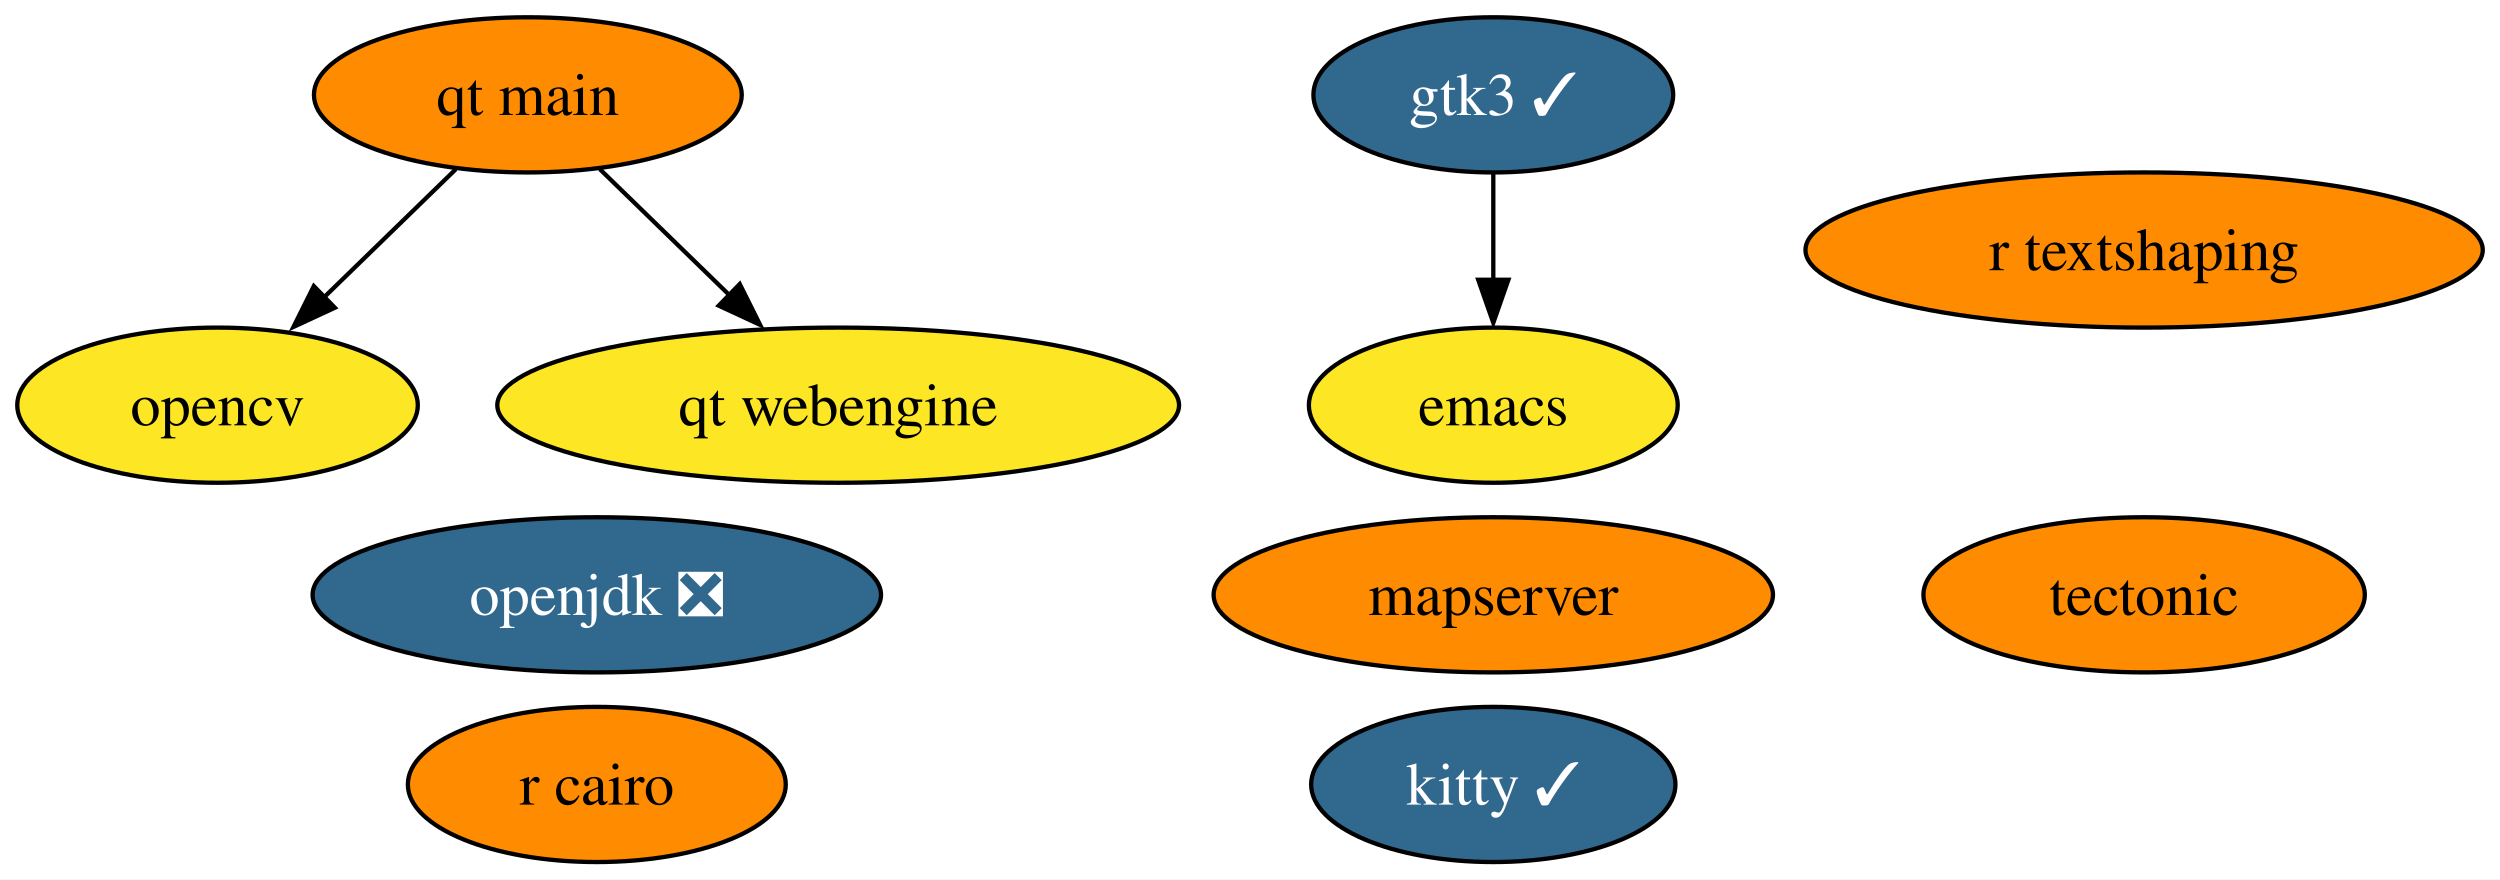
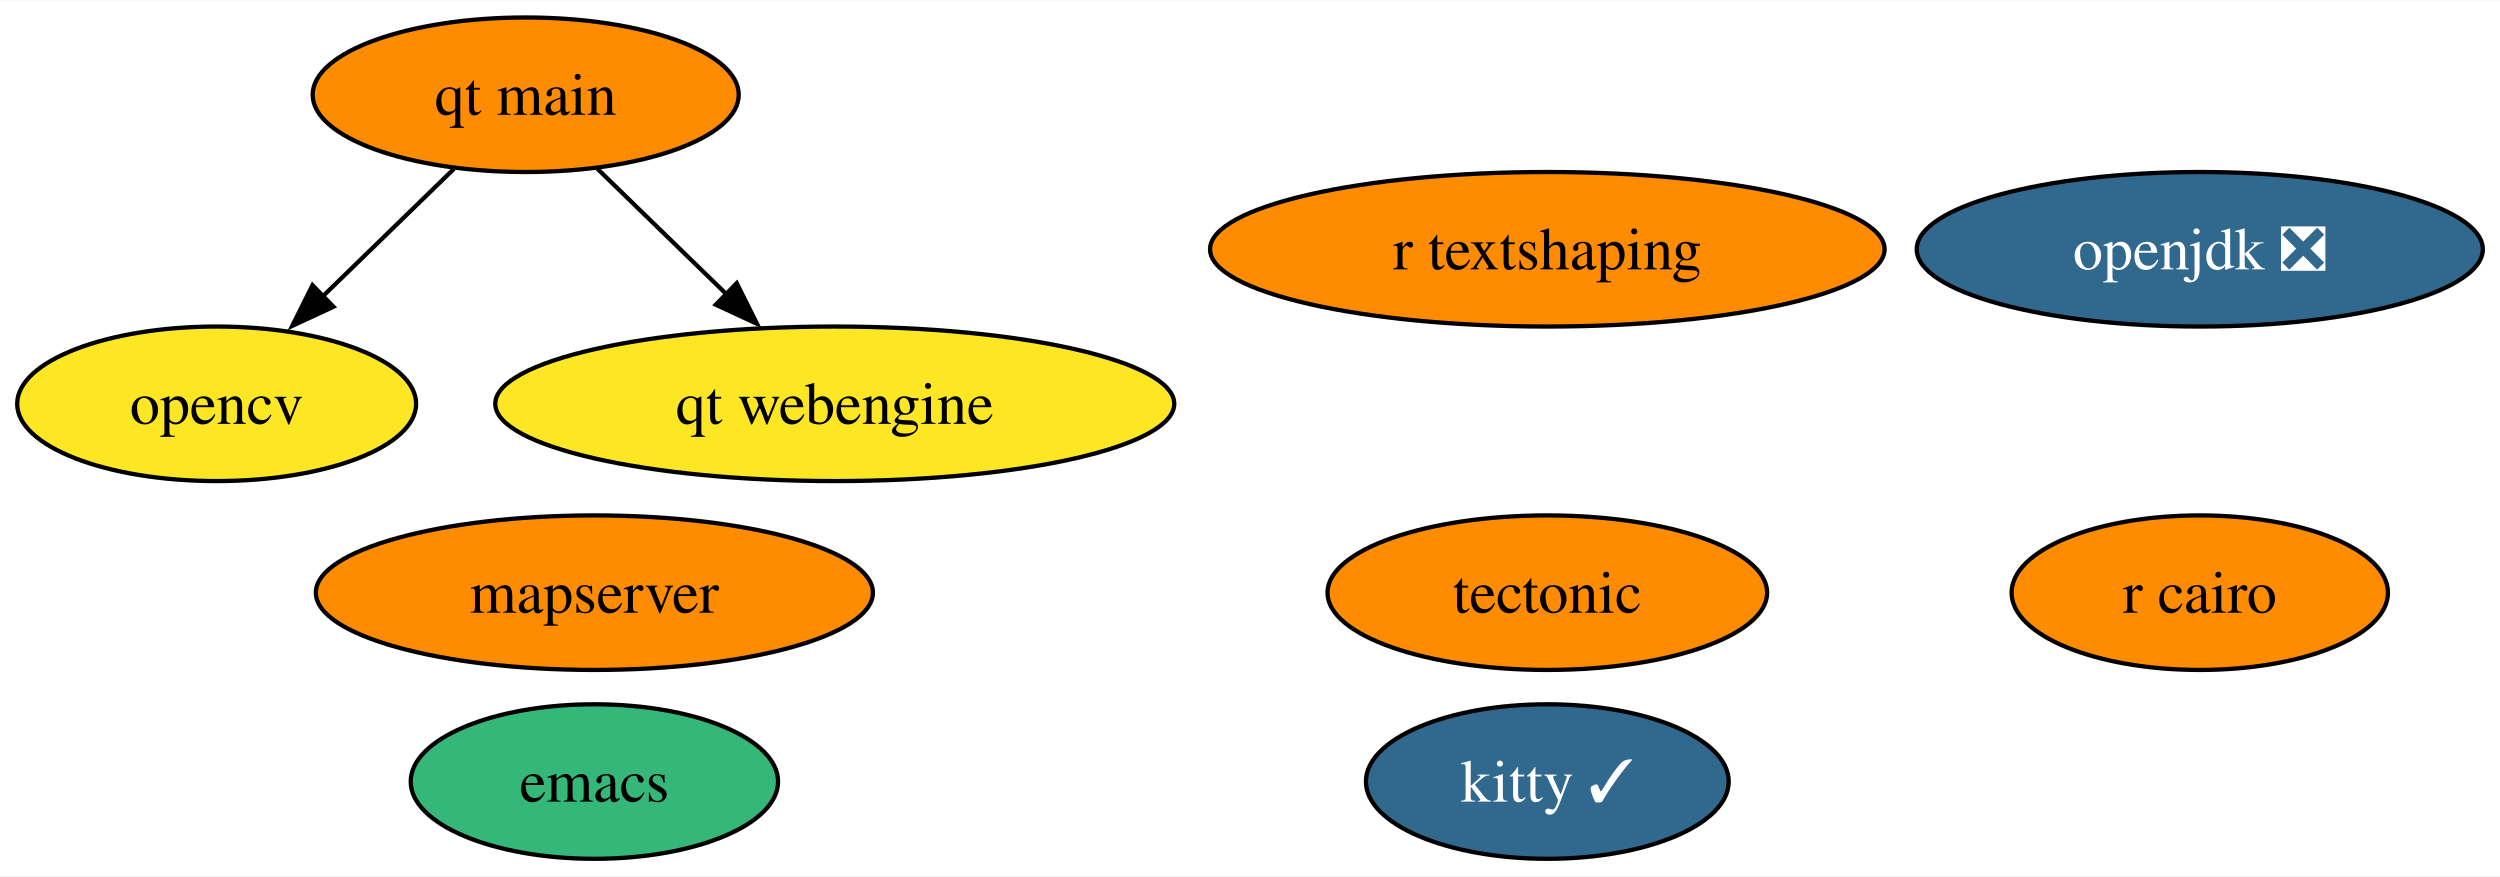
- <svg xmlns="http://www.w3.org/2000/svg" xmlns:xlink="http://www.w3.org/1999/xlink" width="580pt" height="204pt" viewBox="0.00 0.00 580.04 204.00">
+ <svg xmlns="http://www.w3.org/2000/svg" xmlns:xlink="http://www.w3.org/1999/xlink" width="582pt" height="204pt" viewBox="0.00 0.00 582.41 204.00">
  <g id="graph0" class="graph" transform="scale(1 1) rotate(0) translate(4 200)">
-     <polygon fill="white" stroke="none" points="-4,4 -4,-200 576.04,-200 576.04,4 -4,4" />
+     <polygon fill="white" stroke="none" points="-4,4 -4,-200 578.41,-200 578.41,4 -4,4" />
    <g id="node1" class="node">
      <g id="a_node1">
        <a xlink:href="https://github.com/conda-forge/emacs-feedstock" xlink:title="emacs">
-           <ellipse fill="#fde725" stroke="black" cx="342.47" cy="-106" rx="42.79" ry="18" />
-           <text text-anchor="middle" x="342.47" y="-101.33" font-family="Times,serif" font-size="14.00">emacs</text>
+           <ellipse fill="#35b779" stroke="black" cx="134.47" cy="-18" rx="42.79" ry="18" />
+           <text text-anchor="middle" x="134.47" y="-13.32" font-family="Times,serif" font-size="14.00">emacs</text>
        </a>
      </g>
    </g>
    <g id="node2" class="node">
      <g id="a_node2">
        <a xlink:href="https://github.com/conda-forge/opencv-feedstock" xlink:title="opencv">
          <ellipse fill="#fde725" stroke="black" cx="46.47" cy="-106" rx="46.47" ry="18" />
          <text text-anchor="middle" x="46.47" y="-101.33" font-family="Times,serif" font-size="14.00">opencv</text>
        </a>
      </g>
    </g>
    <g id="node3" class="node">
      <g id="a_node3">
        <a xlink:href="https://github.com/conda-forge/openjdk-feedstock/pull/122" xlink:title="openjdk ❎">
-           <ellipse fill="#31688e" stroke="black" cx="134.47" cy="-62" rx="65.94" ry="18" />
-           <text text-anchor="middle" x="134.47" y="-57.33" font-family="Times,serif" font-size="14.00" fill="white">openjdk ❎</text>
+           <ellipse fill="#31688e" stroke="black" cx="508.47" cy="-142" rx="65.94" ry="18" />
+           <text text-anchor="middle" x="508.47" y="-137.32" font-family="Times,serif" font-size="14.00" fill="white">openjdk ❎</text>
        </a>
      </g>
    </g>
    <g id="node4" class="node">
      <g id="a_node4">
        <a xlink:href="https://github.com/conda-forge/r-cairo-feedstock" xlink:title="r cairo">
-           <ellipse fill="#ff8c00" stroke="black" cx="134.47" cy="-18" rx="43.84" ry="18" />
-           <text text-anchor="middle" x="134.47" y="-13.32" font-family="Times,serif" font-size="14.00">r cairo</text>
+           <ellipse fill="#ff8c00" stroke="black" cx="508.47" cy="-62" rx="43.84" ry="18" />
+           <text text-anchor="middle" x="508.47" y="-57.33" font-family="Times,serif" font-size="14.00">r cairo</text>
        </a>
      </g>
    </g>
    <g id="node5" class="node">
      <g id="a_node5">
        <a xlink:href="https://github.com/conda-forge/tectonic-feedstock" xlink:title="tectonic">
-           <ellipse fill="#ff8c00" stroke="black" cx="493.47" cy="-62" rx="51.21" ry="18" />
-           <text text-anchor="middle" x="493.47" y="-57.33" font-family="Times,serif" font-size="14.00">tectonic</text>
+           <ellipse fill="#ff8c00" stroke="black" cx="356.47" cy="-62" rx="51.21" ry="18" />
+           <text text-anchor="middle" x="356.47" y="-57.33" font-family="Times,serif" font-size="14.00">tectonic</text>
        </a>
      </g>
    </g>
    <g id="node6" class="node">
      <g id="a_node6">
        <a xlink:href="https://github.com/conda-forge/kitty-feedstock/pull/68" xlink:title="kitty ✓">
-           <ellipse fill="#31688e" stroke="black" cx="342.47" cy="-18" rx="42.26" ry="18" />
-           <text text-anchor="middle" x="342.47" y="-13.32" font-family="Times,serif" font-size="14.00" fill="white">kitty ✓</text>
+           <ellipse fill="#31688e" stroke="black" cx="356.47" cy="-18" rx="42.26" ry="18" />
+           <text text-anchor="middle" x="356.47" y="-13.32" font-family="Times,serif" font-size="14.00" fill="white">kitty ✓</text>
        </a>
      </g>
    </g>
    <g id="node7" class="node">
      <g id="a_node7">
-         <a xlink:href="https://github.com/conda-forge/gtk3-feedstock/pull/64" xlink:title="gtk3 ✓">
-           <ellipse fill="#31688e" stroke="black" cx="342.47" cy="-178" rx="41.74" ry="18" />
-           <text text-anchor="middle" x="342.47" y="-173.32" font-family="Times,serif" font-size="14.00" fill="white">gtk3 ✓</text>
+         <a xlink:href="https://github.com/conda-forge/r-textshaping-feedstock" xlink:title="r textshaping">
+           <ellipse fill="#ff8c00" stroke="black" cx="356.47" cy="-142" rx="78.57" ry="18" />
+           <text text-anchor="middle" x="356.47" y="-137.32" font-family="Times,serif" font-size="14.00">r textshaping</text>
        </a>
      </g>
    </g>
-     <g id="edge1" class="edge">
-       <path fill="none" stroke="black" d="M342.47,-159.7C342.47,-152.24 342.47,-143.32 342.47,-134.97" />
-       <polygon fill="black" stroke="black" points="345.97,-135.1 342.47,-125.1 338.97,-135.1 345.97,-135.1" />
-     </g>
    <g id="node8" class="node">
      <g id="a_node8">
-         <a xlink:href="https://github.com/conda-forge/r-textshaping-feedstock" xlink:title="r textshaping">
-           <ellipse fill="#ff8c00" stroke="black" cx="493.47" cy="-142" rx="78.57" ry="18" />
-           <text text-anchor="middle" x="493.47" y="-137.32" font-family="Times,serif" font-size="14.00">r textshaping</text>
-         </a>
-       </g>
-     </g>
-     <g id="node9" class="node">
-       <g id="a_node9">
        <a xlink:href="https://github.com/conda-forge/qt-main-feedstock" xlink:title="qt main">
          <ellipse fill="#ff8c00" stroke="black" cx="118.47" cy="-178" rx="49.63" ry="18" />
          <text text-anchor="middle" x="118.47" y="-173.32" font-family="Times,serif" font-size="14.00">qt main</text>
        </a>
      </g>
    </g>
-     <g id="edge2" class="edge">
+     <g id="edge1" class="edge">
      <path fill="none" stroke="black" d="M101.77,-160.76C92.6,-151.84 81.04,-140.61 70.87,-130.72" />
      <polygon fill="black" stroke="black" points="73.69,-128.61 64.08,-124.15 68.81,-133.63 73.69,-128.61" />
    </g>
-     <g id="node11" class="node">
-       <g id="a_node11">
+     <g id="node10" class="node">
+       <g id="a_node10">
        <a xlink:href="https://github.com/conda-forge/qt-webengine-feedstock" xlink:title="qt webengine">
          <ellipse fill="#fde725" stroke="black" cx="190.47" cy="-106" rx="79.09" ry="18" />
          <text text-anchor="middle" x="190.47" y="-101.33" font-family="Times,serif" font-size="14.00">qt webengine</text>
        </a>
      </g>
    </g>
-     <g id="edge3" class="edge">
+     <g id="edge2" class="edge">
      <path fill="none" stroke="black" d="M135.17,-160.76C144.22,-151.97 155.58,-140.93 165.64,-131.14" />
      <polygon fill="black" stroke="black" points="167.63,-134.11 172.36,-124.63 162.75,-129.09 167.63,-134.11" />
    </g>
-     <g id="node10" class="node">
-       <g id="a_node10">
+     <g id="node9" class="node">
+       <g id="a_node9">
        <a xlink:href="https://github.com/conda-forge/mapserver-feedstock" xlink:title="mapserver">
-           <ellipse fill="#ff8c00" stroke="black" cx="342.47" cy="-62" rx="64.89" ry="18" />
-           <text text-anchor="middle" x="342.47" y="-57.33" font-family="Times,serif" font-size="14.00">mapserver</text>
+           <ellipse fill="#ff8c00" stroke="black" cx="134.47" cy="-62" rx="64.89" ry="18" />
+           <text text-anchor="middle" x="134.47" y="-57.33" font-family="Times,serif" font-size="14.00">mapserver</text>
        </a>
      </g>
    </g>
  </g>
</svg>
